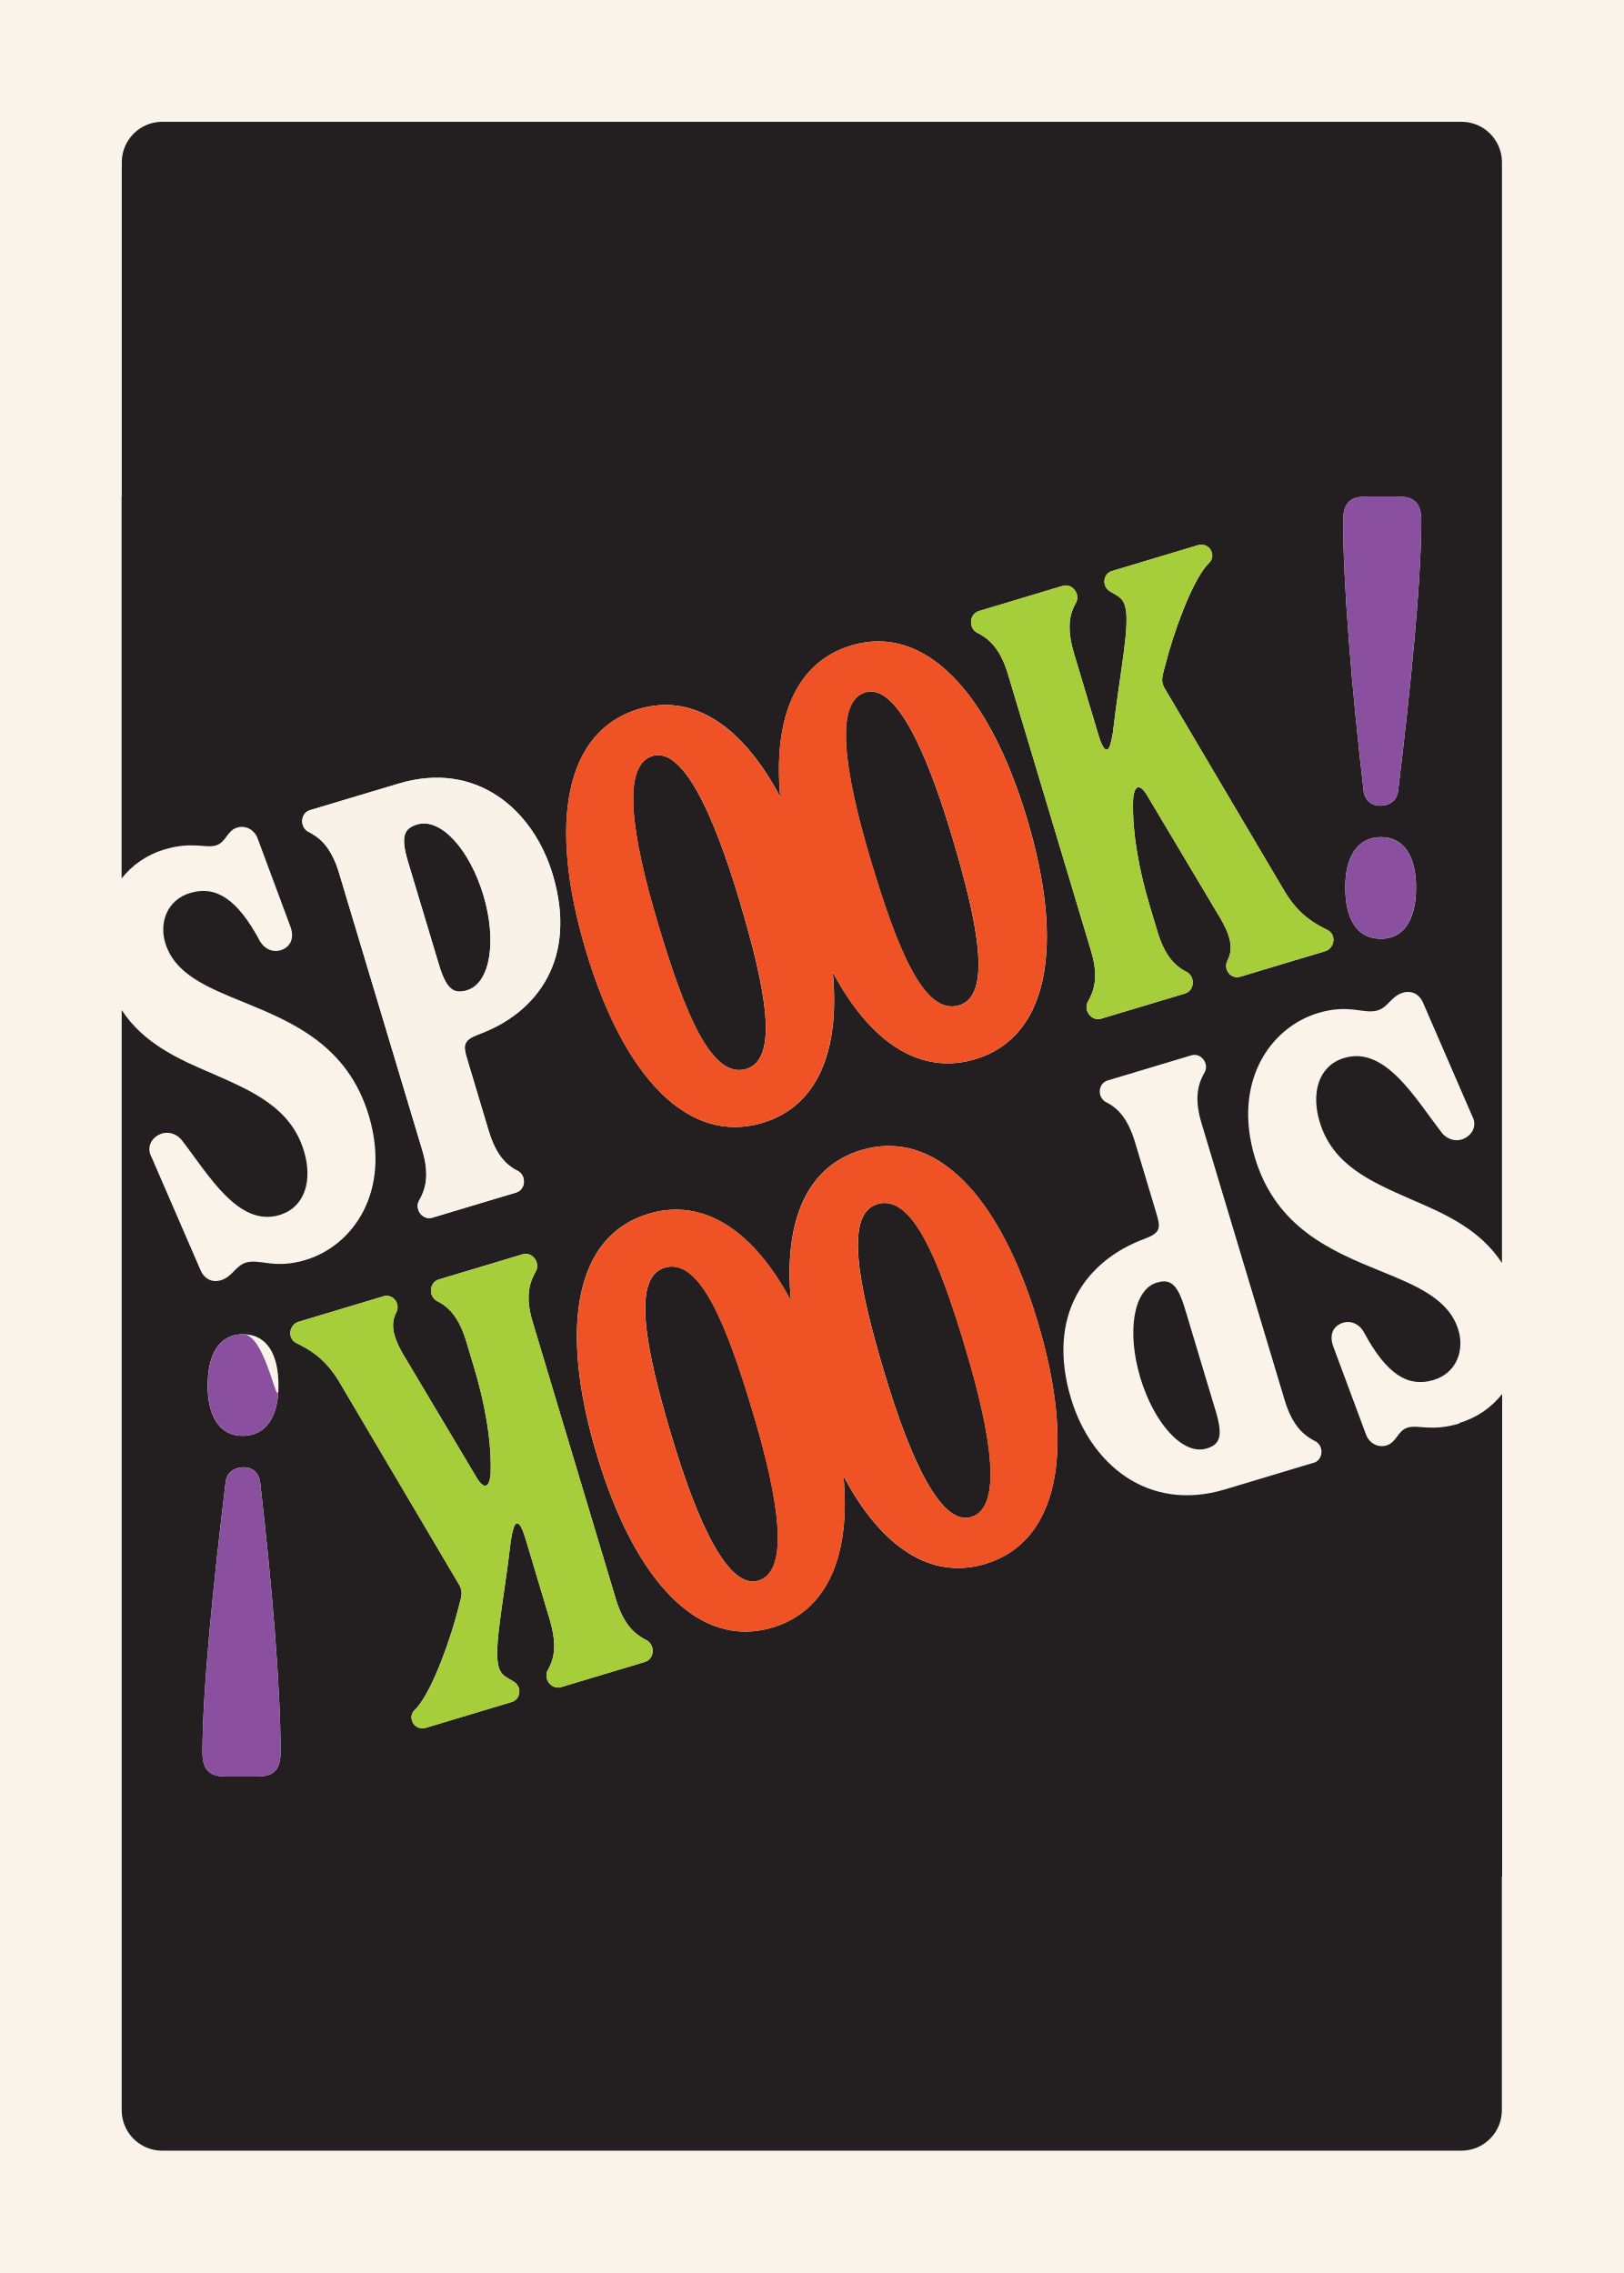
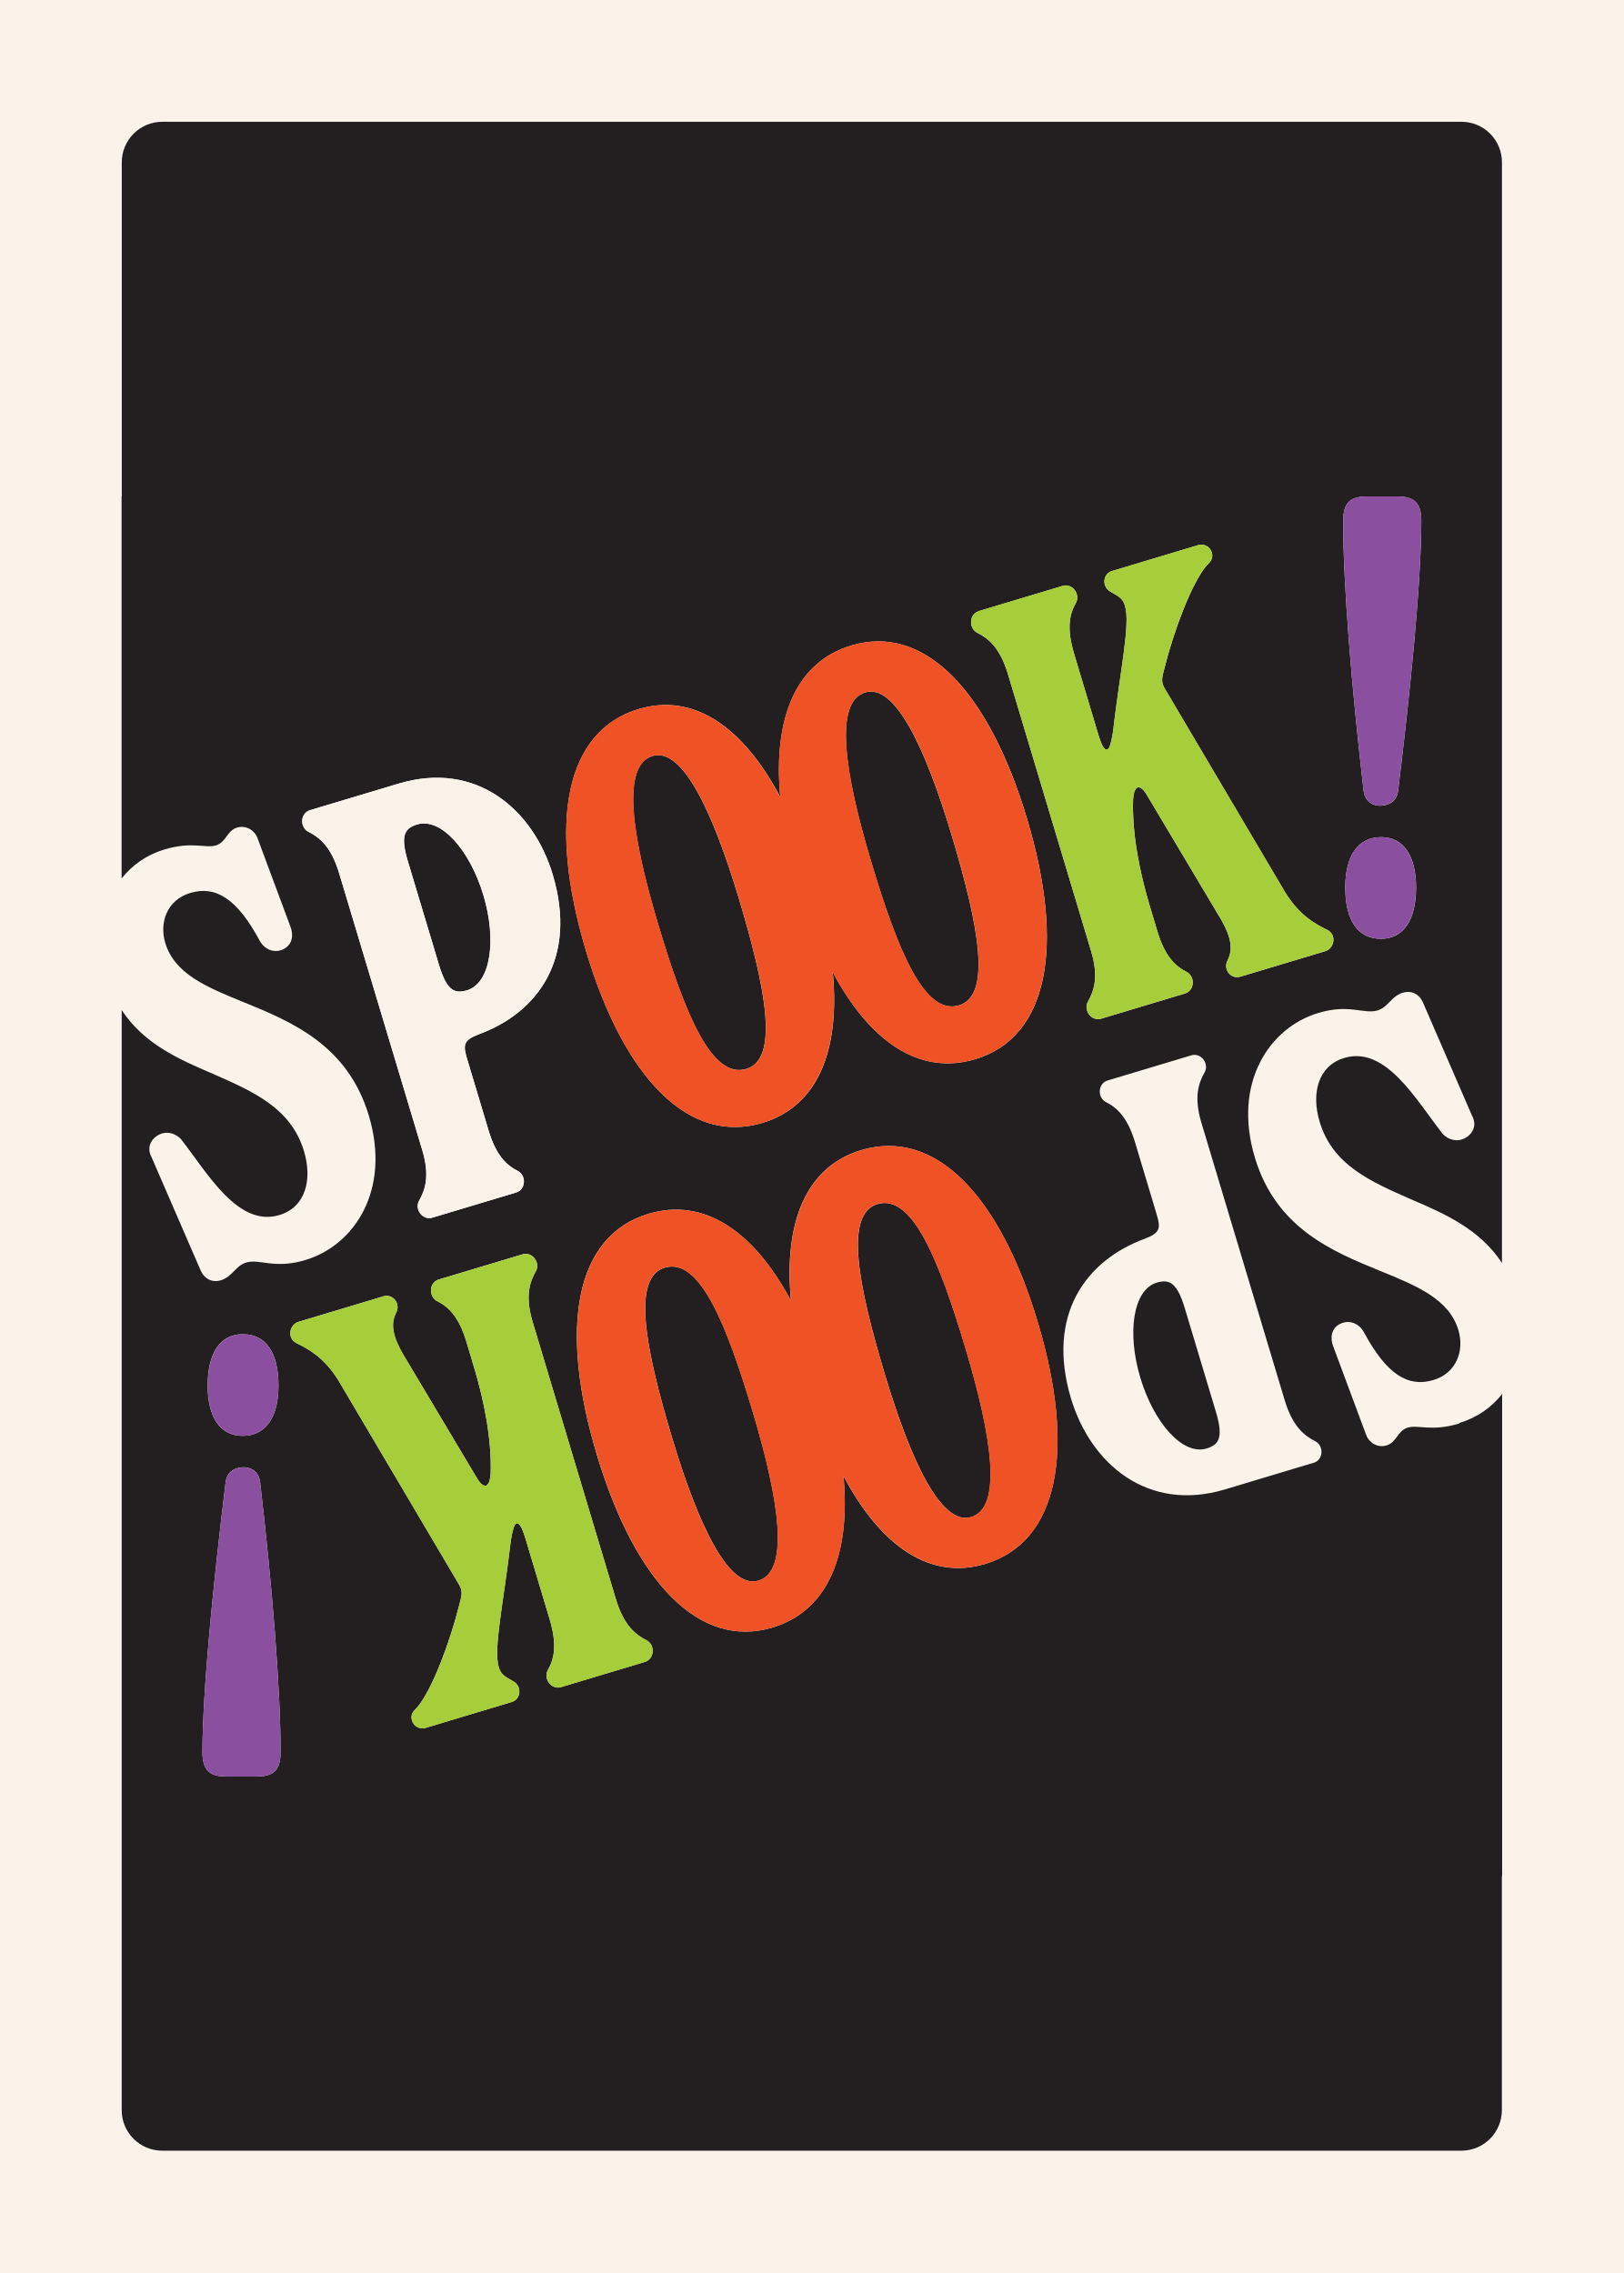
<svg xmlns="http://www.w3.org/2000/svg" id="Customer_Art" data-name="Customer Art" viewBox="0 0 180 252">
  <defs>
    <style>
      .cls-1 {
        fill: #ef5325;
      }

      .cls-2 {
        fill: #231f20;
      }

      .cls-3 {
        fill: #f9f3e9;
      }

      .cls-4 {
        fill: #8a4f9e;
      }

      .cls-5 {
        fill: #a5ce3a;
      }

      .cls-6 {
        fill: #f8f2e9;
      }
    </style>
  </defs>
  <rect class="cls-3" x="-9" y="-9" width="198" height="270" />
  <g>
    <path class="cls-2" d="M131.35,145.07c-.85-2.84-1.69-3.29-3.11-2.87-2.65.79-3.32,5.57-1.830,10.54,1.51,5.03,4.71,8.65,7.35,7.85,1.42-.43,1.87-1.27,1.02-4.1l-3.43-11.42Z" />
    <path class="cls-2" d="M51.76,109.8c2.65-.79,3.32-5.57,1.83-10.54-1.51-5.03-4.71-8.65-7.35-7.85-1.42.43-1.87,1.27-1.02,4.1l3.43,11.42c.85,2.84,1.69,3.29,3.110,2.87Z" />
    <path class="cls-2" d="M161.77,157.82c-3.1.93-4.54.1-5.71.45-1.16.35-1.2,1.63-2.36,1.98-.97.29-1.91-.27-2.25-1.15l-3.67-9.87c-.49-1.4.15-2.3,1.12-2.59.77-.23,1.7.05,2.27,1.01,2.56,4.79,4.95,6.18,7.73,5.35,2.58-.77,3.45-3.29,2.77-5.54-1.03-3.42-4.56-4.89-8.65-6.55-5.37-2.19-11.56-4.76-13.91-12.57-2.5-8.33,1.65-14.42,7.01-16.03,3.48-1.05,5.05.17,6.6-.29,1.16-.35,1.5-1.57,2.79-1.96.97-.29,1.81.16,2.21,1.03l5.48,12.64c.65,1.21-.15,2.3-1.19,2.61-.65.19-1.47.02-2.09-.64-2.98-3.82-6.31-9.78-10.9-8.41-2.9.87-3.68,3.92-2.73,7.08,1.45,4.84,5.73,6.65,10.1,8.58,3.78,1.61,7.66,3.33,10.11,7.07V18c0-2.49-2.01-4.5-4.5-4.5H18c-2.49,0-4.5,2.01-4.5,4.5v37.04h-.02v42.35c1.18-1.49,2.78-2.62,4.74-3.21,3.1-.93,4.54-.1,5.71-.45,1.16-.35,1.2-1.630,2.36-1.98.97-.29,1.91.27,2.25,1.15l3.67,9.87c.49,1.4-.15,2.3-1.12,2.59-.77.23-1.7-.05-2.27-1.01-2.56-4.79-4.95-6.18-7.73-5.35-2.58.77-3.45,3.29-2.77,5.54,1.03,3.42,4.56,4.89,8.65,6.55,5.37,2.19,11.56,4.76,13.91,12.57,2.5,8.33-1.65,14.42-7.01,16.03-3.48,1.05-5.05-.17-6.6.29-1.16.35-1.5,1.57-2.79,1.96-.97.29-1.81-.16-2.21-1.03l-5.48-12.64c-.65-1.21.15-2.3,1.19-2.61.65-.19,1.47-.02,2.09.64,2.98,3.82,6.31,9.78,10.9,8.41,2.9-.87,3.68-3.92,2.73-7.08-1.45-4.84-5.73-6.65-10.1-8.58-3.78-1.61-7.66-3.33-10.11-7.07v121.96c0,2.49,2.01,4.5,4.5,4.5h144c2.49,0,4.5-2.01,4.5-4.5v-25.92h.03v-53.47c-1.18,1.49-2.78,2.62-4.74,3.21ZM153.07,104.08c-2.62,0-3.95-2.16-3.94-5.71,0-3.42,1.36-5.56,3.97-5.56,2.55,0,3.88,2.16,3.88,5.58,0,3.56-1.36,5.7-3.9,5.69ZM151.59,55.04h3.29c1.74.01,2.68.55,2.68,2.7-.02,6.97-1.2,18.65-2.57,29.92-.14,1.21-1.08,1.67-2.02,1.67-.8,0-1.67-.47-1.81-1.68-1.31-11.27-2.28-22.95-2.26-29.93,0-2.15.95-2.68,2.69-2.68ZM108.51,67.75l9.29-2.79c1.03-.31,1.94.83,1.52,1.79-.74,1.28-1.13,2.8-.24,5.77l2.67,8.91c.35,1.16.67,1.77.99,1.67.26-.08.43-.69.63-1.88.78-6.78,1.96-11.99,1.34-14.05-.27-.9-.74-1.050-1.59-1.56-1.01-.54-.88-1.99.15-2.3l9.55-2.87c.65-.19,1.32.17,1.51.81.19.65-.12,1.02-.55,1.43-1.72,1.99-3.72,7.52-4.65,11.24-.33,1.23-.48,1.69.05,2.52l13.31,22.53c1.63,2.61,3.37,3.49,4.69,4.15,1.01.54.75,2.03-.28,2.34l-9.42,2.83c-1.03.31-1.94-.83-1.39-1.83.61-1.24.48-2.61-1.14-5.21l-7.79-13.07c-.43-.72-.78-.96-1.04-.88-.26.08-.46.56-.51,1.35-.13,3.77.74,8.08,1.82,11.7l.87,2.9c.85,2.84,2.01,3.9,3.34,4.56.88.58.75,2.03-.28,2.34l-9.29,2.79c-1.03.31-1.94-.83-1.52-1.79.74-1.28,1.26-2.84.41-5.68l-9.22-30.72c-.89-2.97-2.18-3.99-3.51-4.65-.88-.58-.75-2.030.28-2.34ZM70.8,78.61c6.04-1.81,11.53,1.88,15.7,9.76-.82-8.88,1.8-14.99,7.88-16.81,8.1-2.42,15.23,5.03,19.48,19.23,4.23,14.14,2.35,24.22-5.75,26.64-6.08,1.82-11.62-1.82-15.79-9.64.83,8.82-1.75,14.89-7.79,16.7-8.16,2.44-15.34-4.93-19.57-19.07-4.25-14.2-2.32-24.37,5.84-26.81ZM37.59,96.81c-.89-2.97-2.18-3.99-3.51-4.65-.88-.58-.75-2.03.28-2.34l9.81-2.94c8.65-2.6,14.94,2.9,17.09,10.06,2.79,9.29-1.66,15.34-8.19,17.73-1.77.67-1.74,1.23-1.28,2.77l2.36,7.87c.85,2.84,2.01,3.9,3.34,4.56.88.58.75,2.03-.28,2.34l-9.29,2.79c-1.03.31-1.94-.83-1.52-1.79.74-1.28,1.26-2.84.41-5.68l-9.22-30.72ZM26.93,147.92c2.62,0,3.95,2.16,3.94,5.71,0,3.42-1.36,5.56-3.97,5.56-2.55,0-3.88-2.16-3.88-5.58,0-3.56,1.36-5.7,3.9-5.69ZM28.41,196.96h-3.29c-1.74-.01-2.68-.55-2.68-2.7.02-6.97,1.2-18.65,2.57-29.92.14-1.21,1.08-1.67,2.02-1.67.8,0,1.67.47,1.81,1.68,1.31,11.27,2.28,22.95,2.26,29.93,0,2.15-.95,2.68-2.69,2.68ZM71.49,184.25l-9.29,2.79c-1.03.31-1.94-.83-1.52-1.79.74-1.28,1.13-2.8.24-5.77l-2.67-8.91c-.35-1.16-.67-1.77-.99-1.67-.26.08-.43.69-.63,1.88-.78,6.78-1.96,11.99-1.34,14.05.27.9.74,1.05,1.59,1.56,1.01.54.88,1.99-.15,2.3l-9.55,2.87c-.65.19-1.32-.17-1.51-.81-.19-.65.12-1.02.55-1.43,1.72-1.99,3.72-7.52,4.65-11.24.33-1.23.48-1.69-.05-2.52l-13.31-22.53c-1.63-2.61-3.37-3.49-4.69-4.15-1.01-.54-.75-2.03.28-2.34l9.42-2.83c1.03-.31,1.94.83,1.39,1.83-.61,1.24-.48,2.61,1.14,5.21l7.79,13.07c.43.72.78.96,1.04.88.26-.08.46-.56.51-1.35.13-3.77-.74-8.08-1.82-11.7l-.87-2.9c-.85-2.84-2.01-3.9-3.34-4.56-.88-.58-.75-2.03.28-2.34l9.29-2.79c1.03-.31,1.94.83,1.52,1.79-.74,1.28-1.26,2.84-.41,5.68l9.22,30.72c.89,2.97,2.18,3.99,3.51,4.65.88.58.75,2.03-.28,2.34ZM109.2,173.39c-6.04,1.81-11.53-1.88-15.7-9.76.82,8.88-1.8,14.99-7.88,16.81-8.1,2.42-15.23-5.03-19.48-19.23-4.23-14.14-2.35-24.22,5.75-26.64,6.08-1.82,11.62,1.82,15.79,9.64-.83-8.83,1.75-14.89,7.79-16.7,8.16-2.44,15.34,4.93,19.57,19.07,4.25,14.2,2.32,24.37-5.84,26.81ZM145.63,162.17l-9.81,2.95c-8.65,2.6-14.94-2.9-17.090-10.06-2.79-9.29,1.66-15.34,8.19-17.73,1.77-.67,1.74-1.23,1.28-2.77l-2.36-7.87c-.85-2.84-2.01-3.9-3.34-4.56-.88-.58-.75-2.03.28-2.34l9.29-2.79c1.03-.31,1.94.83,1.52,1.79-.74,1.28-1.26,2.84-.41,5.68l9.22,30.72c.89,2.97,2.18,3.99,3.51,4.65.88.58.75,2.03-.28,2.34Z" />
    <path class="cls-2" d="M82.73,118.51c3.66-1.1,2.18-8.85-.78-18.74-2.96-9.9-6.33-16.94-9.61-15.96-3.47,1.04-2.35,8.75.61,18.65,2.96,9.89,5.92,17.2,9.77,16.05Z" />
    <path class="cls-2" d="M106.31,111.46c3.66-1.1,2.18-8.85-.78-18.74-2.96-9.9-6.33-16.94-9.61-15.96-3.47,1.04-2.35,8.75.61,18.65,2.96,9.89,5.92,17.2,9.77,16.05Z" />
    <path class="cls-1" d="M84.52,124.49c6.03-1.8,8.61-7.87,7.79-16.7,4.18,7.82,9.71,11.46,15.79,9.64,8.1-2.42,9.98-12.51,5.75-26.64-4.25-14.2-11.38-21.66-19.48-19.23-6.08,1.82-8.7,7.94-7.88,16.81-4.17-7.87-9.67-11.56-15.7-9.76-8.16,2.44-10.09,12.61-5.84,26.81,4.23,14.14,11.41,21.51,19.57,19.07ZM95.93,76.76c3.28-.98,6.65,6.06,9.61,15.96,2.96,9.89,4.44,17.64.78,18.74-3.86,1.15-6.81-6.15-9.77-16.05-2.96-9.9-4.08-17.61-.61-18.65ZM72.35,83.81c3.28-.98,6.65,6.06,9.61,15.96,2.96,9.89,4.44,17.64.78,18.74-3.86,1.15-6.81-6.15-9.77-16.05-2.96-9.9-4.08-17.61-.61-18.65Z" />
    <path class="cls-4" d="M153.1,92.81c-2.62,0-3.96,2.14-3.97,5.56,0,3.56,1.33,5.7,3.94,5.71,2.55,0,3.89-2.14,3.9-5.69,0-3.42-1.33-5.57-3.88-5.58Z" />
    <path class="cls-4" d="M152.97,89.32c.94,0,1.88-.46,2.02-1.67,1.37-11.26,2.55-22.94,2.57-29.92,0-2.15-.93-2.69-2.68-2.69h-3.29c-1.74-.01-2.68.52-2.69,2.67-.02,6.98.95,18.66,2.26,29.93.13,1.21,1,1.68,1.81,1.68Z" />
    <path class="cls-5" d="M108.23,70.09c1.32.66,2.61,1.68,3.51,4.65l9.22,30.72c.85,2.84.34,4.4-.41,5.68-.41.97.49,2.1,1.52,1.79l9.29-2.79c1.03-.31,1.16-1.75.28-2.34-1.32-.66-2.48-1.72-3.34-4.56l-.87-2.9c-1.08-3.61-1.96-7.93-1.82-11.7.05-.79.25-1.27.51-1.35.26-.08.61.17,1.04.88l7.79,13.07c1.63,2.61,1.76,3.98,1.14,5.21-.54,1.01.36,2.14,1.39,1.83l9.42-2.83c1.03-.31,1.29-1.79.28-2.34-1.32-.66-3.07-1.54-4.69-4.15l-13.31-22.53c-.53-.83-.39-1.29-.05-2.52.92-3.72,2.92-9.25,4.65-11.24.44-.41.75-.79.55-1.43-.19-.65-.86-1.01-1.51-.81l-9.55,2.87c-1.03.31-1.16,1.76-.15,2.3.86.52,1.32.66,1.59,1.56.62,2.06-.56,7.27-1.34,14.05-.21,1.19-.37,1.8-.63,1.88-.32.1-.65-.51-.99-1.67l-2.67-8.91c-.89-2.97-.5-4.49.24-5.77.41-.97-.49-2.1-1.52-1.79l-9.29,2.79c-1.03.31-1.16,1.76-.28,2.34Z" />
    <path class="cls-6" d="M46.41,133.21c-.41.97.49,2.1,1.52,1.79l9.29-2.79c1.03-.31,1.16-1.76.28-2.34-1.32-.66-2.49-1.72-3.34-4.56l-2.36-7.87c-.47-1.55-.49-2.1,1.28-2.77,6.53-2.38,10.98-8.43,8.19-17.73-2.15-7.16-8.44-12.66-17.09-10.06l-9.81,2.94c-1.03.31-1.16,1.76-.28,2.34,1.32.66,2.61,1.68,3.51,4.65l9.22,30.72c.85,2.84.34,4.4-.41,5.68ZM46.24,91.4c2.65-.79,5.84,2.82,7.35,7.85,1.49,4.97.81,9.75-1.83,10.54-1.42.43-2.26-.03-3.11-2.87l-3.43-11.42c-.85-2.84-.4-3.68,1.02-4.1Z" />
    <path class="cls-2" d="M97.27,133.49c-3.66,1.1-2.18,8.85.78,18.74,2.96,9.9,6.33,16.94,9.61,15.96,3.47-1.04,2.35-8.75-.61-18.65-2.96-9.89-5.92-17.2-9.77-16.05Z" />
    <path class="cls-2" d="M73.69,140.54c-3.66,1.1-2.18,8.85.78,18.74,2.96,9.9,6.33,16.94,9.61,15.96,3.47-1.04,2.35-8.75-.61-18.65-2.96-9.9-5.92-17.2-9.77-16.05Z" />
    <path class="cls-1" d="M95.48,127.51c-6.03,1.81-8.61,7.87-7.79,16.7-4.18-7.82-9.71-11.46-15.79-9.64-8.1,2.42-9.98,12.51-5.75,26.64,4.25,14.2,11.38,21.66,19.48,19.23,6.08-1.82,8.7-7.94,7.88-16.81,4.17,7.87,9.67,11.56,15.7,9.76,8.16-2.44,10.09-12.61,5.84-26.81-4.23-14.14-11.41-21.51-19.57-19.07ZM84.07,175.24c-3.28.98-6.65-6.06-9.61-15.96-2.96-9.9-4.44-17.64-.78-18.74,3.86-1.15,6.81,6.15,9.77,16.05,2.96,9.9,4.08,17.61.61,18.65ZM107.65,168.19c-3.28.98-6.65-6.06-9.61-15.96-2.96-9.89-4.44-17.64-.78-18.74,3.86-1.15,6.81,6.15,9.77,16.05,2.96,9.9,4.08,17.61.61,18.65Z" />
-     <path class="cls-4" d="M26.9,159.19c2.62,0,3.96-2.14,3.97-5.56,0,3.56-1.33-5.7-3.94-5.71-2.55,0-3.89,2.14-3.9,5.69,0,3.42,1.33,5.57,3.88,5.58Z" />
+     <path class="cls-4" d="M26.9,159.19c2.62,0,3.96-2.14,3.97-5.56,0-3.56-1.33-5.7-3.94-5.71-2.55,0-3.89,2.14-3.9,5.69,0,3.42,1.33,5.57,3.88,5.58Z" />
    <path class="cls-4" d="M27.03,162.68c-.94,0-1.88.46-2.02,1.67-1.37,11.26-2.55,22.94-2.57,29.92,0,2.15.93,2.69,2.68,2.69h3.29c1.74.01,2.68-.52,2.69-2.67.02-6.98-.95-18.66-2.26-29.93-.13-1.21-1-1.68-1.81-1.68Z" />
    <path class="cls-5" d="M71.77,181.91c-1.32-.66-2.61-1.68-3.51-4.65l-9.22-30.72c-.85-2.84-.34-4.4.41-5.68.41-.97-.49-2.1-1.52-1.79l-9.29,2.79c-1.03.31-1.16,1.75-.28,2.34,1.32.66,2.48,1.72,3.34,4.56l.87,2.9c1.09,3.61,1.96,7.93,1.82,11.7-.05.79-.25,1.27-.51,1.35-.26.08-.61-.17-1.04-.88l-7.790-13.07c-1.63-2.61-1.76-3.98-1.14-5.21.54-1.01-.36-2.14-1.39-1.83l-9.42,2.83c-1.03.31-1.29,1.79-.28,2.34,1.32.66,3.07,1.54,4.69,4.15l13.31,22.53c.53.83.39,1.29.05,2.52-.92,3.72-2.92,9.25-4.65,11.24-.44.41-.75.79-.55,1.43.19.65.86,1.01,1.51.81l9.55-2.87c1.03-.31,1.16-1.76.15-2.3-.86-.52-1.32-.66-1.59-1.56-.62-2.06.56-7.27,1.34-14.05.21-1.19.37-1.8.63-1.88.32-.1.65.51.99,1.67l2.67,8.91c.89,2.97.5,4.49-.24,5.77-.41.97.49,2.1,1.52,1.79l9.29-2.79c1.03-.31,1.16-1.76.28-2.34Z" />
  </g>
</svg>
